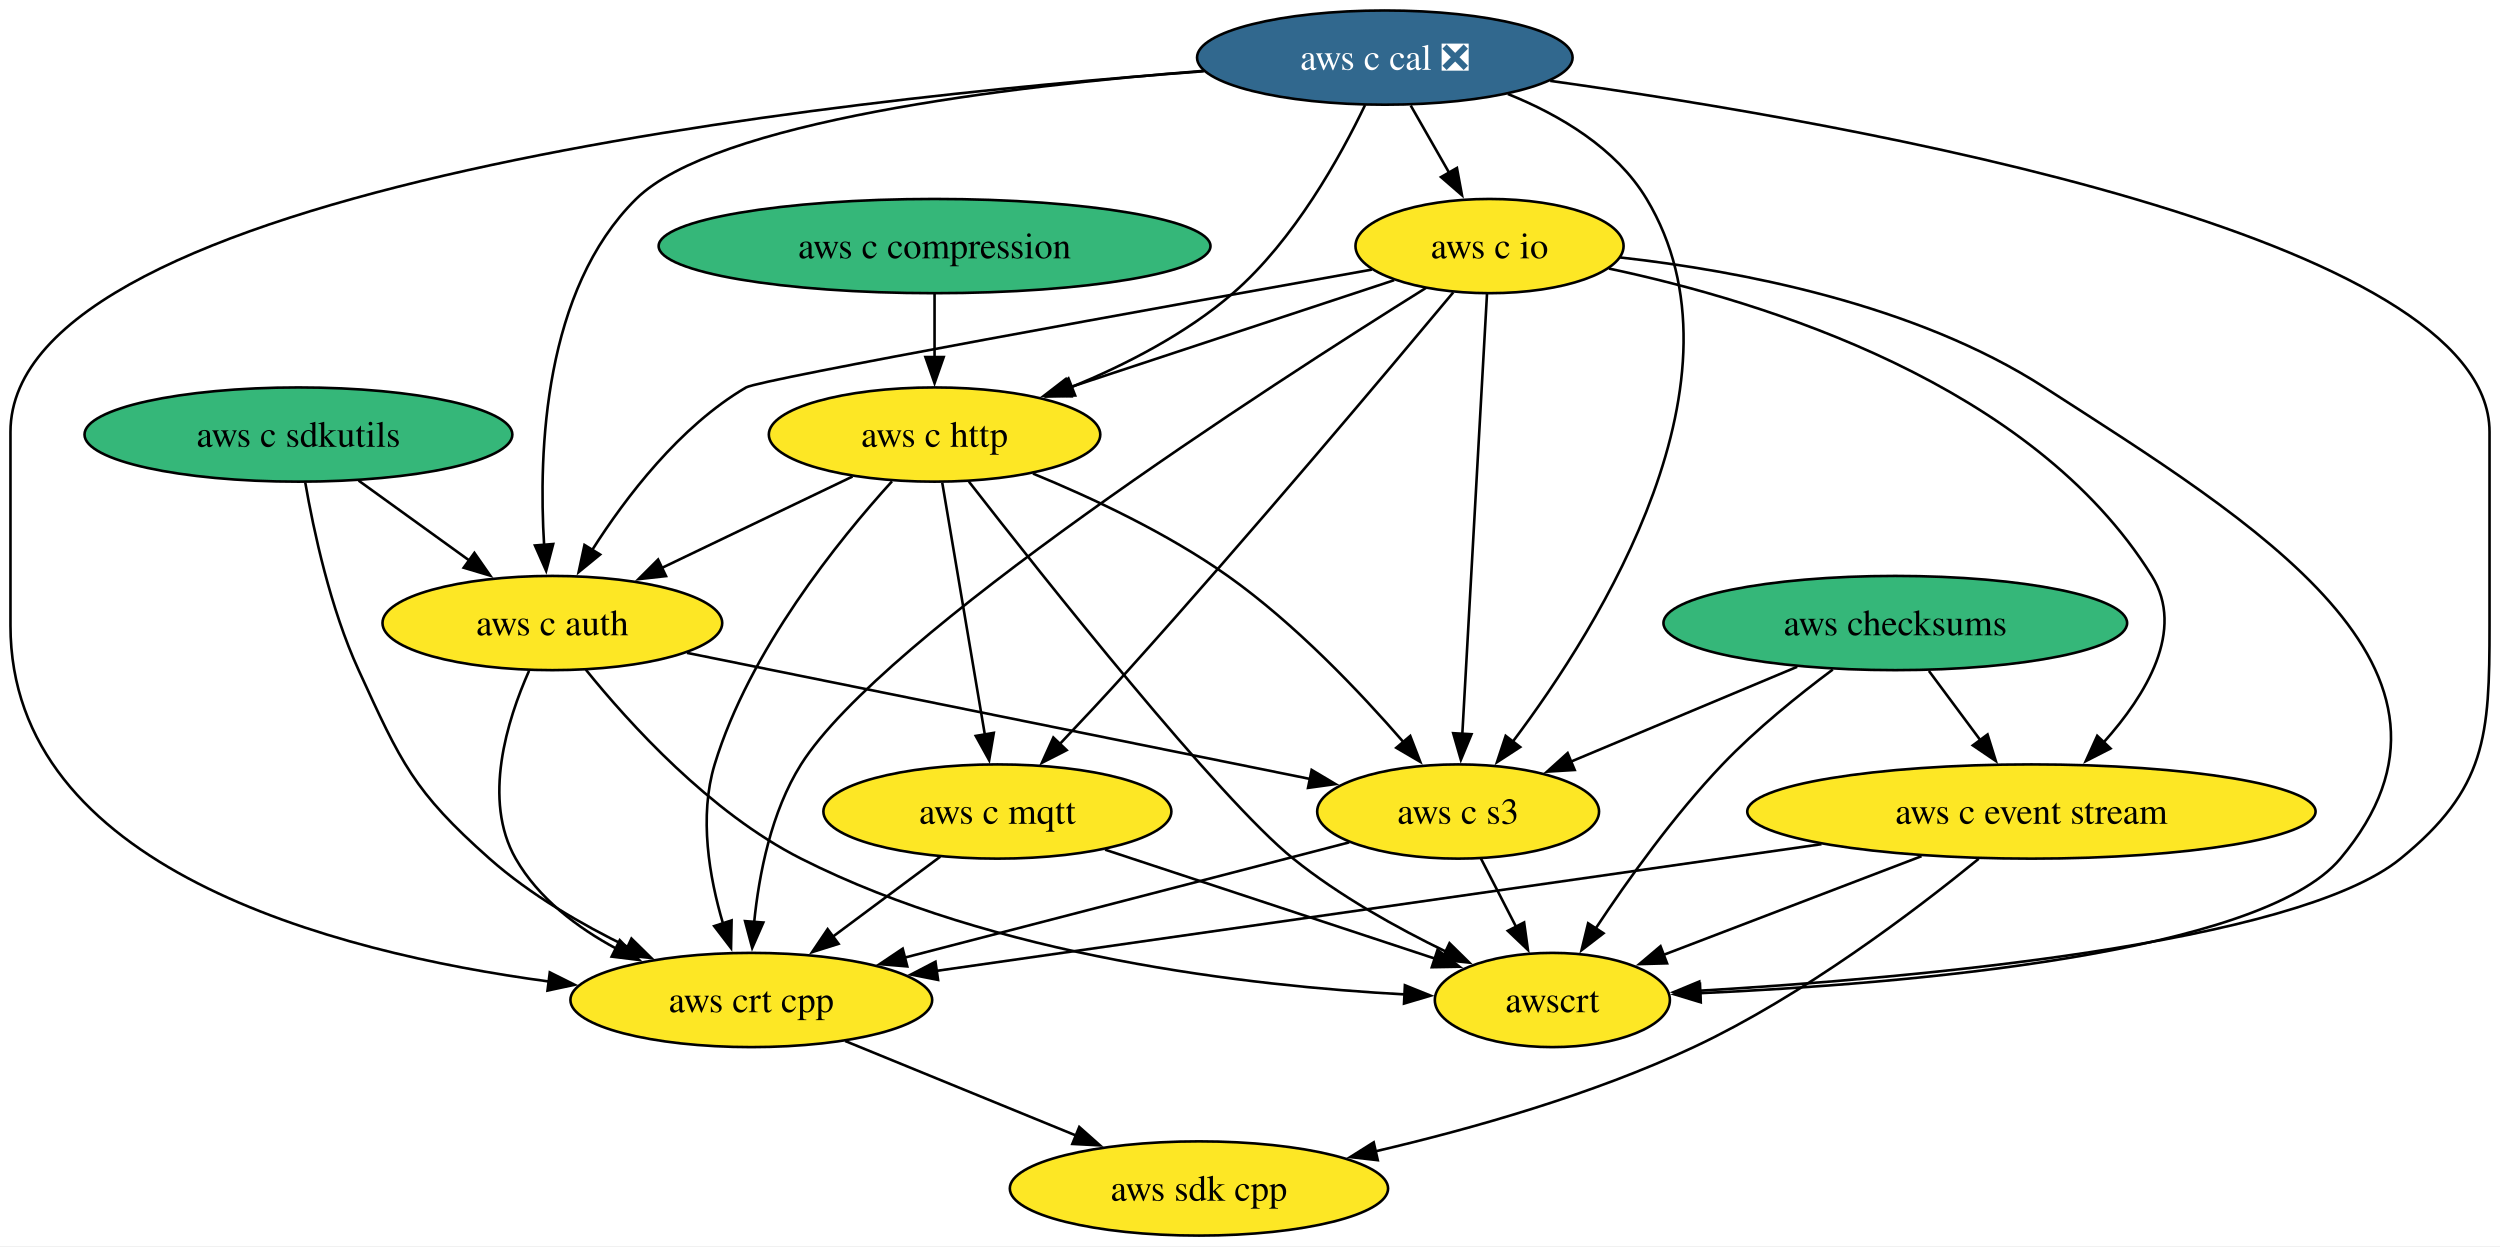
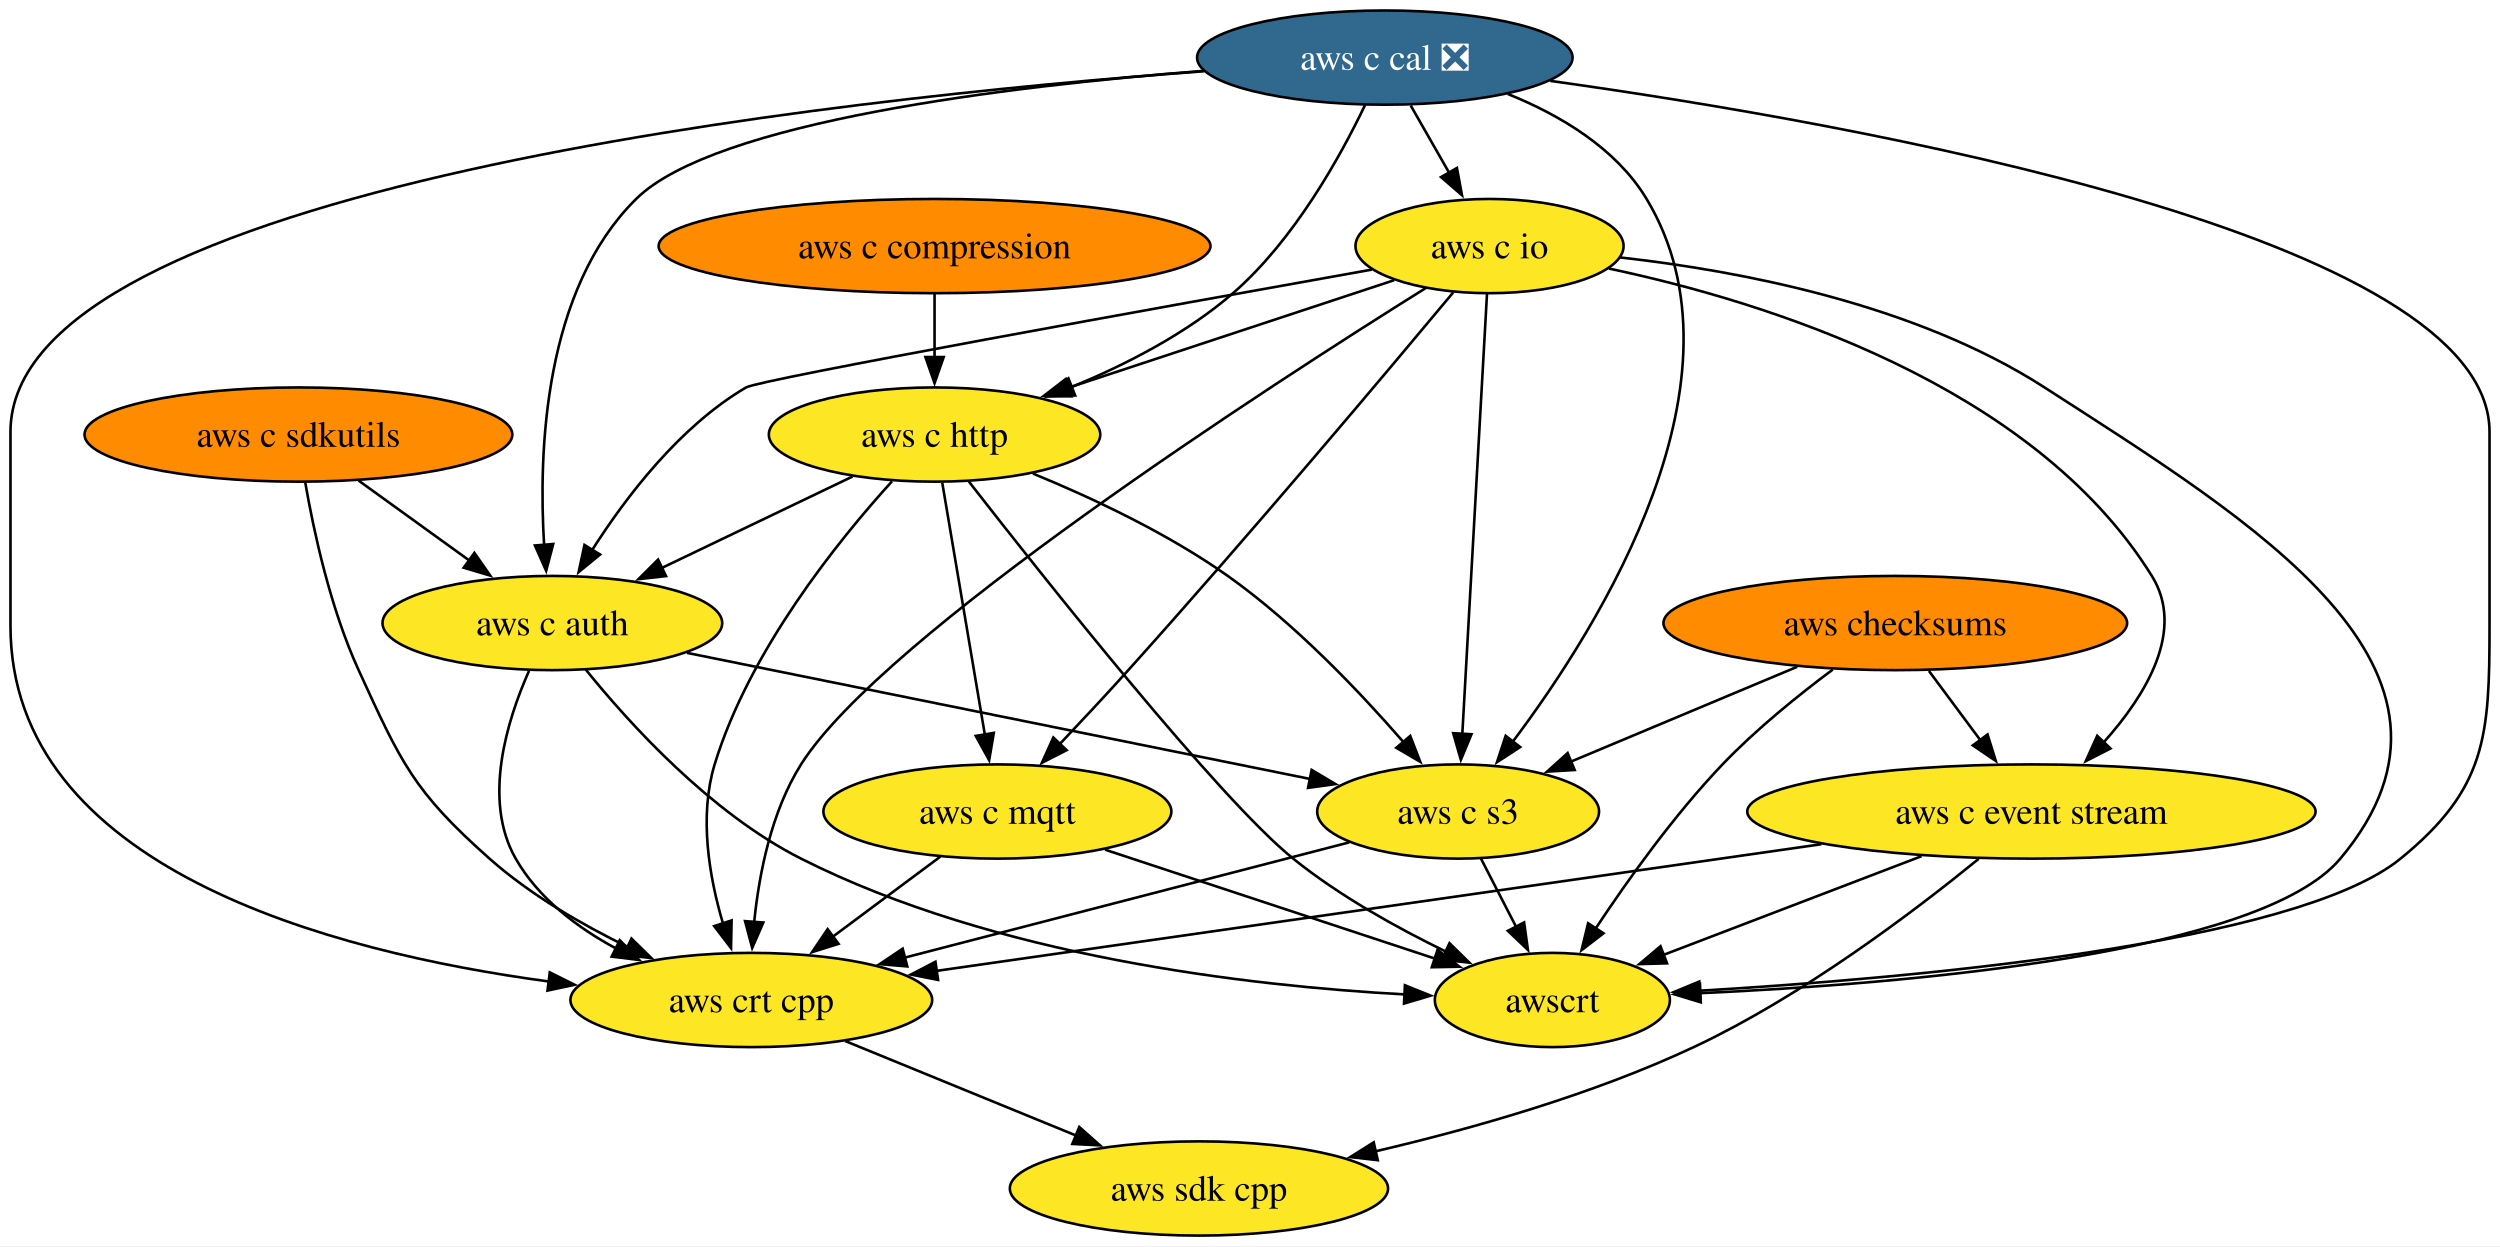
<svg xmlns="http://www.w3.org/2000/svg" xmlns:xlink="http://www.w3.org/1999/xlink" width="955pt" height="476pt" viewBox="0.00 0.00 955.00 476.00">
  <g id="graph0" class="graph" transform="scale(1 1) rotate(0) translate(4 472)">
    <polygon fill="white" stroke="none" points="-4,4 -4,-472 951,-472 951,4 -4,4" />
    <g id="node1" class="node">
      <g id="a_node1">
        <a xlink:href="https://github.com/conda-forge/aws-sdk-cpp-feedstock" xlink:title="aws sdk cpp">
          <ellipse fill="#fde725" stroke="black" cx="454" cy="-18" rx="72.25" ry="18" />
          <text text-anchor="middle" x="454" y="-13.32" font-family="Times,serif" font-size="14.00">aws sdk cpp</text>
        </a>
      </g>
    </g>
    <g id="node2" class="node">
      <g id="a_node2">
        <a xlink:href="https://github.com/conda-forge/aws-checksums-feedstock" xlink:title="aws checksums">
-           <ellipse fill="#35b779" stroke="black" cx="720" cy="-234" rx="88.56" ry="18" />
+           <ellipse fill="#ff8c00" stroke="black" cx="720" cy="-234" rx="88.56" ry="18" />
          <text text-anchor="middle" x="720" y="-229.32" font-family="Times,serif" font-size="14.00">aws checksums</text>
        </a>
      </g>
    </g>
    <g id="node3" class="node">
      <g id="a_node3">
        <a xlink:href="https://github.com/conda-forge/aws-c-event-stream-feedstock" xlink:title="aws c event stream">
          <ellipse fill="#fde725" stroke="black" cx="772" cy="-162" rx="108.55" ry="18" />
          <text text-anchor="middle" x="772" y="-157.32" font-family="Times,serif" font-size="14.00">aws c event stream</text>
        </a>
      </g>
    </g>
    <g id="edge1" class="edge">
      <path fill="none" stroke="black" d="M732.85,-215.7C738.77,-207.73 745.93,-198.1 752.49,-189.26" />
      <polygon fill="black" stroke="black" points="755.24,-191.43 758.39,-181.32 749.62,-187.26 755.24,-191.43" />
    </g>
    <g id="node4" class="node">
      <g id="a_node4">
        <a xlink:href="https://github.com/conda-forge/aws-c-s3-feedstock" xlink:title="aws c s3">
          <ellipse fill="#fde725" stroke="black" cx="553" cy="-162" rx="53.84" ry="18" />
          <text text-anchor="middle" x="553" y="-157.32" font-family="Times,serif" font-size="14.00">aws c s3</text>
        </a>
      </g>
    </g>
    <g id="edge2" class="edge">
      <path fill="none" stroke="black" d="M682.52,-217.29C656.91,-206.56 622.9,-192.3 596.16,-181.09" />
      <polygon fill="black" stroke="black" points="597.53,-177.87 586.96,-177.23 594.83,-184.33 597.53,-177.87" />
    </g>
    <g id="node5" class="node">
      <g id="a_node5">
        <a xlink:href="https://github.com/conda-forge/awscrt-feedstock" xlink:title="awscrt">
          <ellipse fill="#fde725" stroke="black" cx="589" cy="-90" rx="44.9" ry="18" />
          <text text-anchor="middle" x="589" y="-85.33" font-family="Times,serif" font-size="14.00">awscrt</text>
        </a>
      </g>
    </g>
    <g id="edge3" class="edge">
      <path fill="none" stroke="black" d="M696.12,-216.24C682.98,-206.44 666.79,-193.39 654,-180 635.49,-160.62 617.78,-135.81 605.53,-117.3" />
      <polygon fill="black" stroke="black" points="608.53,-115.49 600.14,-109.02 602.66,-119.31 608.53,-115.49" />
    </g>
    <g id="edge4" class="edge">
      <path fill="none" stroke="black" d="M751.85,-143.92C727.51,-124.06 684.63,-91.53 643,-72 604.42,-53.9 558.42,-40.83 521.47,-32.21" />
      <polygon fill="black" stroke="black" points="522.31,-28.81 511.79,-30 520.76,-35.63 522.31,-28.81" />
    </g>
    <g id="edge5" class="edge">
      <path fill="none" stroke="black" d="M730.02,-144.94C700.41,-133.62 660.91,-118.51 631.25,-107.16" />
      <polygon fill="black" stroke="black" points="632.81,-104.01 622.22,-103.71 630.31,-110.55 632.81,-104.01" />
    </g>
    <g id="node6" class="node">
      <g id="a_node6">
        <a xlink:href="https://github.com/conda-forge/aws-crt-cpp-feedstock" xlink:title="aws crt cpp">
          <ellipse fill="#fde725" stroke="black" cx="283" cy="-90" rx="69.1" ry="18" />
          <text text-anchor="middle" x="283" y="-85.33" font-family="Times,serif" font-size="14.00">aws crt cpp</text>
        </a>
      </g>
    </g>
    <g id="edge6" class="edge">
      <path fill="none" stroke="black" d="M691.8,-149.52C597.74,-136.05 443.29,-113.95 353.59,-101.11" />
      <polygon fill="black" stroke="black" points="354.34,-97.68 343.95,-99.72 353.35,-104.61 354.34,-97.68" />
    </g>
    <g id="edge7" class="edge">
      <path fill="none" stroke="black" d="M561.71,-144.05C565.74,-136.23 570.62,-126.75 575.13,-117.98" />
      <polygon fill="black" stroke="black" points="578.21,-119.63 579.67,-109.13 571.99,-116.43 578.21,-119.63" />
    </g>
    <g id="edge8" class="edge">
      <path fill="none" stroke="black" d="M511.4,-150.22C465.93,-138.43 392.71,-119.44 341.47,-106.16" />
      <polygon fill="black" stroke="black" points="342.58,-102.83 332.02,-103.71 340.83,-109.61 342.58,-102.83" />
    </g>
    <g id="edge9" class="edge">
      <path fill="none" stroke="black" d="M318.85,-74.33C344.55,-63.8 379.42,-49.53 407.3,-38.12" />
      <polygon fill="black" stroke="black" points="408.28,-41.5 416.21,-34.47 405.63,-35.02 408.28,-41.5" />
    </g>
    <g id="node7" class="node">
      <g id="a_node7">
        <a xlink:href="https://github.com/conda-forge/aws-c-io-feedstock" xlink:title="aws c io">
          <ellipse fill="#fde725" stroke="black" cx="565" cy="-378" rx="51.21" ry="18" />
          <text text-anchor="middle" x="565" y="-373.32" font-family="Times,serif" font-size="14.00">aws c io</text>
        </a>
      </g>
    </g>
    <g id="edge10" class="edge">
      <path fill="none" stroke="black" d="M610.6,-369.41C670.27,-356.77 772.56,-325.14 818,-252 830.86,-231.31 815.87,-206.61 799.66,-188.49" />
      <polygon fill="black" stroke="black" points="802.21,-186.08 792.77,-181.26 797.14,-190.92 802.21,-186.08" />
    </g>
    <g id="edge11" class="edge">
      <path fill="none" stroke="black" d="M564.04,-359.85C561.98,-323.14 557.13,-236.66 554.6,-191.53" />
      <polygon fill="black" stroke="black" points="558.11,-191.53 554.05,-181.74 551.12,-191.92 558.11,-191.53" />
    </g>
    <g id="edge12" class="edge">
      <path fill="none" stroke="black" d="M614.89,-373.65C660.29,-368.59 727.59,-355.88 777,-324 856.37,-272.78 950.72,-216.35 890,-144 859.36,-107.49 723.47,-96.12 645.16,-92.59" />
      <polygon fill="black" stroke="black" points="645.69,-89.11 635.55,-92.19 645.39,-96.1 645.69,-89.11" />
    </g>
    <g id="edge13" class="edge">
      <path fill="none" stroke="black" d="M540.7,-362.01C481.61,-325.09 333.03,-229.23 302,-180 290.6,-161.91 285.94,-138.07 284.08,-119.62" />
      <polygon fill="black" stroke="black" points="287.59,-119.6 283.34,-109.89 280.61,-120.13 287.59,-119.6" />
    </g>
    <g id="node8" class="node">
      <g id="a_node8">
        <a xlink:href="https://github.com/conda-forge/aws-c-http-feedstock" xlink:title="aws c http">
          <ellipse fill="#fde725" stroke="black" cx="353" cy="-306" rx="63.31" ry="18" />
          <text text-anchor="middle" x="353" y="-301.32" font-family="Times,serif" font-size="14.00">aws c http</text>
        </a>
      </g>
    </g>
    <g id="edge14" class="edge">
      <path fill="none" stroke="black" d="M528.56,-364.97C494.14,-353.6 442.22,-336.46 403.76,-323.76" />
      <polygon fill="black" stroke="black" points="405.33,-320.59 394.74,-320.78 403.13,-327.24 405.33,-320.59" />
    </g>
    <g id="node9" class="node">
      <g id="a_node9">
        <a xlink:href="https://github.com/conda-forge/aws-c-mqtt-feedstock" xlink:title="aws c mqtt">
          <ellipse fill="#fde725" stroke="black" cx="377" cy="-162" rx="66.47" ry="18" />
          <text text-anchor="middle" x="377" y="-157.32" font-family="Times,serif" font-size="14.00">aws c mqtt</text>
        </a>
      </g>
    </g>
    <g id="edge15" class="edge">
      <path fill="none" stroke="black" d="M551.15,-360.32C526.57,-330.83 473.53,-267.73 427,-216 418.63,-206.69 409.25,-196.65 400.9,-187.85" />
      <polygon fill="black" stroke="black" points="403.45,-185.44 394.01,-180.62 398.38,-190.27 403.45,-185.44" />
    </g>
    <g id="node10" class="node">
      <g id="a_node10">
        <a xlink:href="https://github.com/conda-forge/aws-c-auth-feedstock" xlink:title="aws c auth">
          <ellipse fill="#fde725" stroke="black" cx="207" cy="-234" rx="64.89" ry="18" />
          <text text-anchor="middle" x="207" y="-229.32" font-family="Times,serif" font-size="14.00">aws c auth</text>
        </a>
      </g>
    </g>
    <g id="edge16" class="edge">
      <path fill="none" stroke="black" d="M520.06,-369.02C441.31,-354.97 286.16,-327.03 281,-324 255.65,-309.12 235.11,-282.18 222.16,-261.83" />
      <polygon fill="black" stroke="black" points="225.24,-260.17 217.04,-253.46 219.27,-263.82 225.24,-260.17" />
    </g>
    <g id="edge17" class="edge">
      <path fill="none" stroke="black" d="M390.59,-291.09C413.22,-281.79 442.01,-268.29 465,-252 490.71,-233.78 515.53,-207.64 532.22,-188.4" />
      <polygon fill="black" stroke="black" points="534.71,-190.87 538.53,-180.99 529.38,-186.34 534.71,-190.87" />
    </g>
    <g id="edge18" class="edge">
      <path fill="none" stroke="black" d="M366.12,-288.02C394.56,-251.49 461.57,-166.92 490,-144 507.59,-129.82 529.54,-117.61 548.3,-108.5" />
      <polygon fill="black" stroke="black" points="549.71,-111.71 557.27,-104.28 546.73,-105.38 549.71,-111.71" />
    </g>
    <g id="edge19" class="edge">
      <path fill="none" stroke="black" d="M336.75,-288.14C316.3,-265.63 282.26,-223.52 269,-180 262.94,-160.12 266.94,-136.89 272.2,-119.16" />
      <polygon fill="black" stroke="black" points="275.47,-120.41 275.26,-109.82 268.82,-118.23 275.47,-120.41" />
    </g>
    <g id="edge20" class="edge">
      <path fill="none" stroke="black" d="M355.94,-287.59C360,-263.61 367.34,-220.14 372.2,-191.42" />
      <polygon fill="black" stroke="black" points="375.64,-192.05 373.86,-181.6 368.74,-190.88 375.64,-192.05" />
    </g>
    <g id="edge21" class="edge">
      <path fill="none" stroke="black" d="M321.68,-289.98C300.39,-279.78 271.99,-266.16 248.78,-255.03" />
      <polygon fill="black" stroke="black" points="250.42,-251.93 239.89,-250.77 247.39,-258.25 250.42,-251.93" />
    </g>
    <g id="edge22" class="edge">
      <path fill="none" stroke="black" d="M418.13,-147.42C454.4,-135.44 507.15,-118.03 544.42,-105.72" />
      <polygon fill="black" stroke="black" points="545.14,-109.17 553.54,-102.71 542.95,-102.52 545.14,-109.17" />
    </g>
    <g id="edge23" class="edge">
      <path fill="none" stroke="black" d="M355.2,-144.76C342.95,-135.64 327.45,-124.1 313.96,-114.06" />
      <polygon fill="black" stroke="black" points="316.33,-111.46 306.22,-108.29 312.15,-117.07 316.33,-111.46" />
    </g>
    <g id="edge24" class="edge">
      <path fill="none" stroke="black" d="M258.43,-222.6C322.22,-209.69 430.62,-187.76 496.63,-174.4" />
      <polygon fill="black" stroke="black" points="497.05,-177.89 506.16,-172.48 495.66,-171.03 497.05,-177.89" />
    </g>
    <g id="edge25" class="edge">
      <path fill="none" stroke="black" d="M219.77,-216.2C236.35,-195.68 267.3,-161.53 302,-144 376.04,-106.61 472.74,-95.36 532.85,-92.12" />
      <polygon fill="black" stroke="black" points="532.67,-95.63 542.49,-91.66 532.33,-88.64 532.67,-95.63" />
    </g>
    <g id="edge26" class="edge">
      <path fill="none" stroke="black" d="M198.1,-215.75C189.71,-196.9 180.19,-166.41 193,-144 201.64,-128.89 216.45,-117.66 231.59,-109.53" />
      <polygon fill="black" stroke="black" points="232.75,-112.85 240.17,-105.29 229.65,-106.58 232.75,-112.85" />
    </g>
    <g id="node11" class="node">
      <g id="a_node11">
        <a xlink:href="https://github.com/conda-forge/aws-c-cal-feedstock/pull/150" xlink:title="aws c cal ❎">
          <ellipse fill="#31688e" stroke="black" cx="525" cy="-450" rx="71.73" ry="18" />
          <text text-anchor="middle" x="525" y="-445.32" font-family="Times,serif" font-size="14.00" fill="white">aws c cal ❎</text>
        </a>
      </g>
    </g>
    <g id="edge27" class="edge">
      <path fill="none" stroke="black" d="M571.99,-436.1C591.99,-428.02 613.35,-415.36 625,-396 666.18,-327.56 607.57,-233.45 573.88,-188.68" />
      <polygon fill="black" stroke="black" points="576.71,-186.63 567.84,-180.85 571.17,-190.9 576.71,-186.63" />
    </g>
    <g id="edge28" class="edge">
      <path fill="none" stroke="black" d="M588.18,-441.11C705.9,-424.65 947,-381.79 947,-307 947,-307 947,-307 947,-233 947,-190.66 945.82,-170.76 913,-144 872.87,-111.28 726.48,-98.31 644.89,-93.53" />
      <polygon fill="black" stroke="black" points="645.51,-90.06 635.33,-93 645.12,-97.05 645.51,-90.06" />
    </g>
    <g id="edge29" class="edge">
      <path fill="none" stroke="black" d="M455.83,-444.79C313.27,-434.22 0,-400.36 0,-307 0,-307 0,-307 0,-233 0,-140.64 121.92,-108.35 205.71,-97.06" />
      <polygon fill="black" stroke="black" points="206.02,-100.55 215.5,-95.82 205.14,-93.6 206.02,-100.55" />
    </g>
    <g id="edge30" class="edge">
      <path fill="none" stroke="black" d="M534.89,-431.7C539.34,-423.9 544.71,-414.51 549.67,-405.83" />
      <polygon fill="black" stroke="black" points="552.55,-407.84 554.48,-397.42 546.47,-404.36 552.55,-407.84" />
    </g>
    <g id="edge31" class="edge">
      <path fill="none" stroke="black" d="M517.45,-431.87C508.07,-412.28 490.41,-380.3 467,-360 449.16,-344.54 426.05,-332.68 405.31,-324.14" />
      <polygon fill="black" stroke="black" points="406.71,-320.93 396.12,-320.53 404.15,-327.45 406.71,-320.93" />
    </g>
    <g id="edge32" class="edge">
      <path fill="none" stroke="black" d="M455.88,-444.95C381.24,-439.11 268.96,-425.58 239,-396 203.83,-361.29 201.62,-299.73 203.86,-263.63" />
      <polygon fill="black" stroke="black" points="207.33,-264.19 204.63,-253.94 200.35,-263.63 207.33,-264.19" />
    </g>
    <g id="node12" class="node">
      <g id="a_node12">
        <a xlink:href="https://github.com/conda-forge/aws-c-compression-feedstock" xlink:title="aws c compression">
-           <ellipse fill="#35b779" stroke="black" cx="353" cy="-378" rx="105.4" ry="18" />
+           <ellipse fill="#ff8c00" stroke="black" cx="353" cy="-378" rx="105.4" ry="18" />
          <text text-anchor="middle" x="353" y="-373.32" font-family="Times,serif" font-size="14.00">aws c compression</text>
        </a>
      </g>
    </g>
    <g id="edge33" class="edge">
      <path fill="none" stroke="black" d="M353,-359.7C353,-352.41 353,-343.73 353,-335.54" />
      <polygon fill="black" stroke="black" points="356.5,-335.62 353,-325.62 349.5,-335.62 356.5,-335.62" />
    </g>
    <g id="node13" class="node">
      <g id="a_node13">
        <a xlink:href="https://github.com/conda-forge/aws-c-sdkutils-feedstock" xlink:title="aws c sdkutils">
-           <ellipse fill="#35b779" stroke="black" cx="110" cy="-306" rx="81.72" ry="18" />
+           <ellipse fill="#ff8c00" stroke="black" cx="110" cy="-306" rx="81.72" ry="18" />
          <text text-anchor="middle" x="110" y="-301.32" font-family="Times,serif" font-size="14.00">aws c sdkutils</text>
        </a>
      </g>
    </g>
    <g id="edge34" class="edge">
      <path fill="none" stroke="black" d="M112.61,-287.66C115.8,-269.26 122.16,-239.65 133,-216 149.24,-180.59 153.85,-169.85 183,-144 198.48,-130.27 218.15,-118.86 235.94,-110.2" />
      <polygon fill="black" stroke="black" points="237.22,-113.47 244.79,-106.05 234.25,-107.13 237.22,-113.47" />
    </g>
    <g id="edge35" class="edge">
      <path fill="none" stroke="black" d="M132.99,-288.41C145.64,-279.28 161.54,-267.81 175.35,-257.84" />
      <polygon fill="black" stroke="black" points="177.22,-260.8 183.28,-252.11 173.13,-255.13 177.22,-260.8" />
    </g>
  </g>
</svg>
